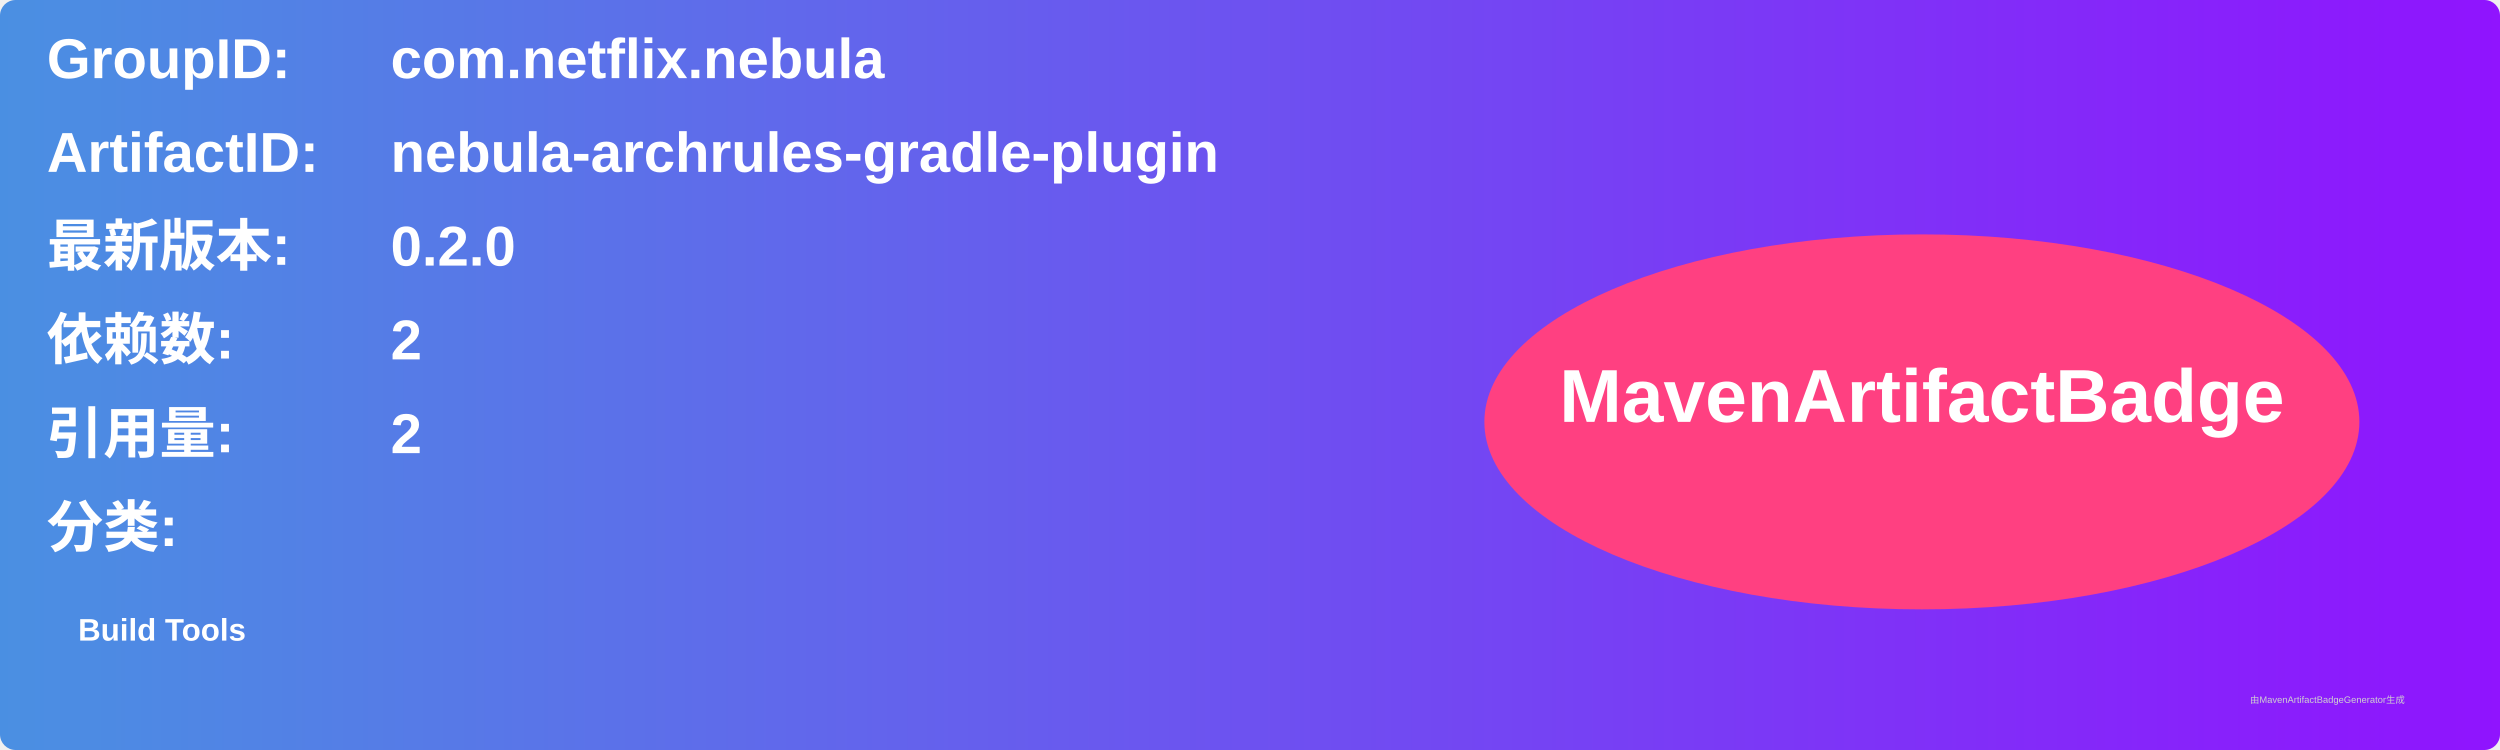
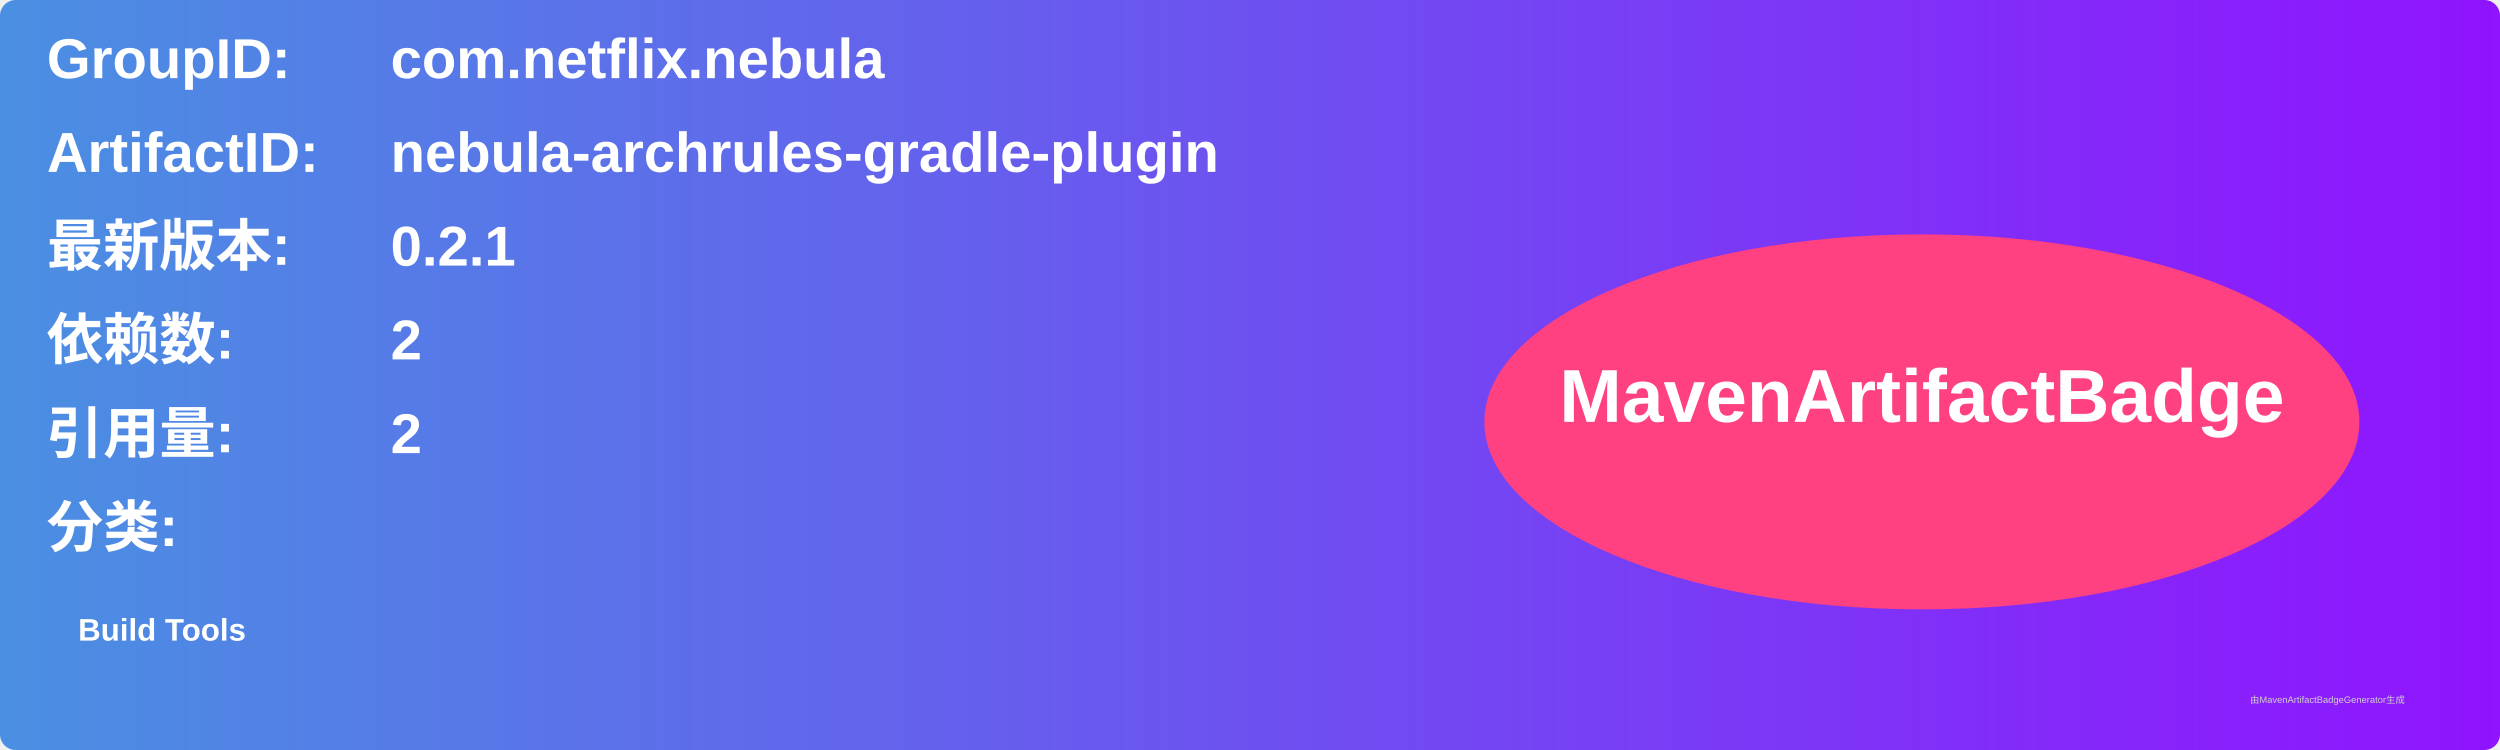
<svg xmlns="http://www.w3.org/2000/svg" width="800" height="240" viewBox="0 0 800 240">
  <linearGradient id="grad" x1="0%" y1="0%" x2="100%" y2="0%">
    <stop offset="0%" stop-color="#4a90e2" />
    <stop offset="100%" stop-color="#9013fe" />
  </linearGradient>
  <rect width="100%" height="100%" rx="5" ry="5" fill="url(#grad)" />
  <g transform="translate(15, 15)">
    <text x="0" y="10" font-family="Arial" font-size="18" fill="white" font-weight="bold" width="260">GroupID:</text>
    <text x="110" y="10" font-family="Arial" font-size="18" fill="white" font-weight="bold" width="460">com.netflix.nebula</text>
    <text x="0" y="40" font-family="Arial" font-size="18" fill="white" font-weight="bold" width="260">ArtifactID:</text>
    <text x="110" y="40" font-family="Arial" font-size="18" fill="white" font-weight="bold" width="460">nebula-archrules-gradle-plugin</text>
    <text x="0" y="70" font-family="Arial" font-size="18" fill="white" font-weight="bold">最新版本:</text>
    <text x="110" y="70" font-family="Arial" font-size="18" fill="white" font-weight="bold">
-       <tspan font-weight="bold">0.2.0</tspan>
+       <tspan font-weight="bold">0.2.1</tspan>
    </text>
    <text x="0" y="100" font-family="Arial" font-size="18" fill="white" font-weight="bold">依赖数: </text>
    <text x="110" y="100" font-family="Arial" font-size="18" fill="white">
      <tspan font-weight="bold">2</tspan>
    </text>
    <text x="0" y="130" font-family="Arial" font-size="18" fill="white" font-weight="bold">引用量: </text>
    <text x="110" y="130" font-family="Arial" font-size="18" fill="white">
      <tspan font-weight="bold">2</tspan>
    </text>
    <text x="0" y="160" font-family="Arial" font-size="18" fill="white" font-weight="bold">分类:</text>
    <text x="10" y="190" font-family="Arial" font-size="10" fill="white">
      <tspan font-weight="bold">Build Tools</tspan>
    </text>
    <ellipse cx="600" cy="120" rx="140" ry="60" fill="#ff4081" />
    <text x="600" y="120" text-anchor="middle" font-family="Arial" font-size="24" fill="white" font-weight="bold">MavenArtifactBadge</text>
  </g>
  <text x="720" y="225" font-family="Arial" font-size="3" fill="#d0d0d0">由MavenArtifactBadgeGenerator生成</text>
</svg>
